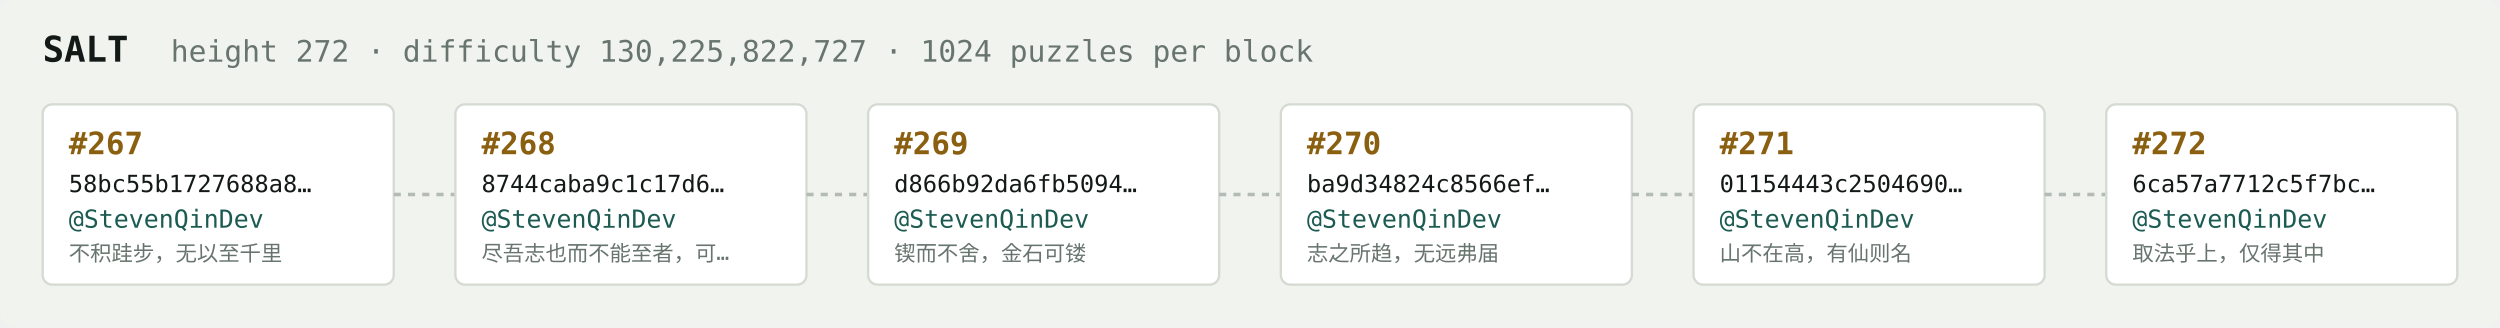
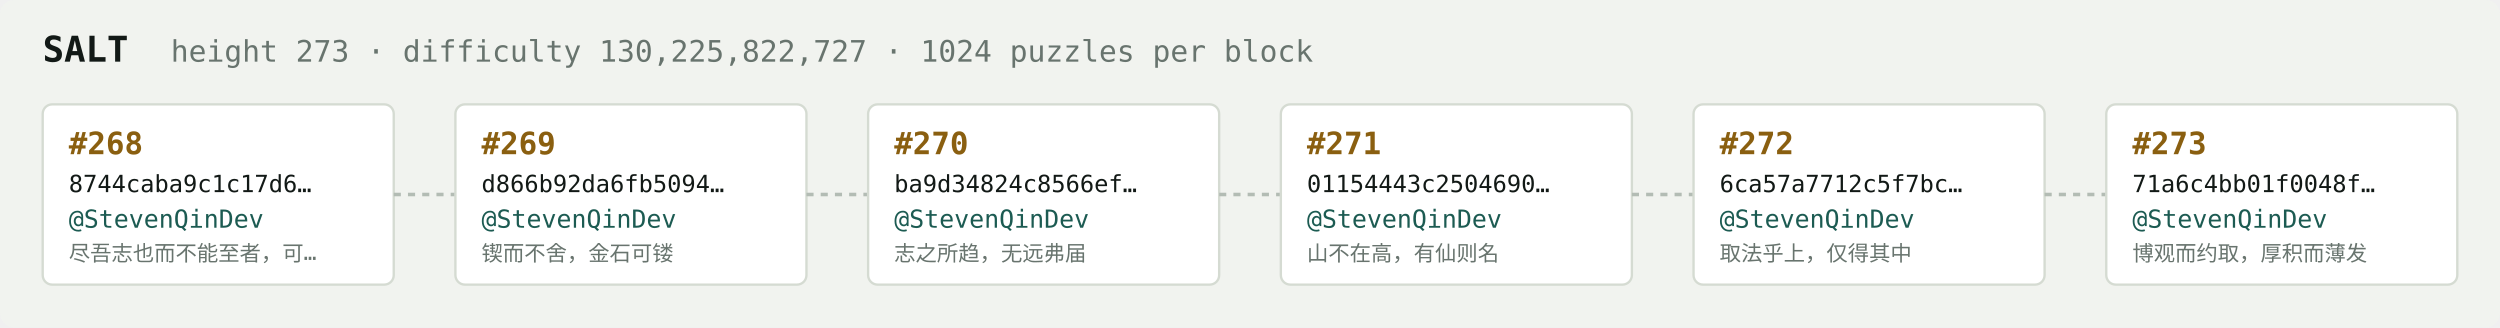
<svg xmlns="http://www.w3.org/2000/svg" width="1054" height="138" viewBox="0 0 1054 138" font-family="ui-monospace,SFMono-Regular,Menlo,monospace">
  <rect fill="#f1f3ef" width="1054" height="138" rx="6" />
  <text x="18" y="26" fill="#121916" font-size="15" font-weight="700">SALT</text>
-   <text x="72" y="26" fill="#68746e" font-size="12.5">height 272 · difficulty 130,225,822,727 · 1024 puzzles per block</text>
+   <text x="72" y="26" fill="#68746e" font-size="12.5">height 273 · difficulty 130,225,822,727 · 1024 puzzles per block</text>
  <rect x="18" y="44" width="148" height="76" rx="4" fill="#ffffff" stroke="#d5dbd2" stroke-width="1" />
-   <text x="29" y="65" fill="#8a5f10" font-size="13" font-weight="700">#267</text>
-   <text x="29" y="81" fill="#121916" font-size="10">58bc55b1727688a8…</text>
+   <text x="29" y="65" fill="#8a5f10" font-size="13" font-weight="700">#268</text>
+   <text x="29" y="81" fill="#121916" font-size="10">8744caba9c1c17d6…</text>
  <text x="29" y="96" fill="#1c5b52" font-size="10.5">@StevenQinDev</text>
-   <text x="29" y="110" fill="#68746e" font-size="9">不积跬步，无以至千里</text>
+   <text x="29" y="110" fill="#68746e" font-size="9">尽吾志也而不能至者，可…</text>
  <line x1="166" y1="82.0" x2="192" y2="82.0" stroke="#b3bcb4" stroke-width="1.5" stroke-dasharray="3 3" />
  <rect x="192" y="44" width="148" height="76" rx="4" fill="#ffffff" stroke="#d5dbd2" stroke-width="1" />
-   <text x="203" y="65" fill="#8a5f10" font-size="13" font-weight="700">#268</text>
-   <text x="203" y="81" fill="#121916" font-size="10">8744caba9c1c17d6…</text>
+   <text x="203" y="65" fill="#8a5f10" font-size="13" font-weight="700">#269</text>
+   <text x="203" y="81" fill="#121916" font-size="10">d866b92da6fb5094…</text>
  <text x="203" y="96" fill="#1c5b52" font-size="10.5">@StevenQinDev</text>
-   <text x="203" y="110" fill="#68746e" font-size="9">尽吾志也而不能至者，可…</text>
+   <text x="203" y="110" fill="#68746e" font-size="9">锲而不舍，金石可镂</text>
  <line x1="340" y1="82.0" x2="366" y2="82.0" stroke="#b3bcb4" stroke-width="1.5" stroke-dasharray="3 3" />
  <rect x="366" y="44" width="148" height="76" rx="4" fill="#ffffff" stroke="#d5dbd2" stroke-width="1" />
-   <text x="377" y="65" fill="#8a5f10" font-size="13" font-weight="700">#269</text>
-   <text x="377" y="81" fill="#121916" font-size="10">d866b92da6fb5094…</text>
+   <text x="377" y="65" fill="#8a5f10" font-size="13" font-weight="700">#270</text>
+   <text x="377" y="81" fill="#121916" font-size="10">ba9d34824c8566ef…</text>
  <text x="377" y="96" fill="#1c5b52" font-size="10.5">@StevenQinDev</text>
-   <text x="377" y="110" fill="#68746e" font-size="9">锲而不舍，金石可镂</text>
+   <text x="377" y="110" fill="#68746e" font-size="9">志之所趋，无远弗届</text>
  <line x1="514" y1="82.0" x2="540" y2="82.0" stroke="#b3bcb4" stroke-width="1.5" stroke-dasharray="3 3" />
  <rect x="540" y="44" width="148" height="76" rx="4" fill="#ffffff" stroke="#d5dbd2" stroke-width="1" />
-   <text x="551" y="65" fill="#8a5f10" font-size="13" font-weight="700">#270</text>
-   <text x="551" y="81" fill="#121916" font-size="10">ba9d34824c8566ef…</text>
+   <text x="551" y="65" fill="#8a5f10" font-size="13" font-weight="700">#271</text>
+   <text x="551" y="81" fill="#121916" font-size="10">01154443c2504690…</text>
  <text x="551" y="96" fill="#1c5b52" font-size="10.5">@StevenQinDev</text>
-   <text x="551" y="110" fill="#68746e" font-size="9">志之所趋，无远弗届</text>
+   <text x="551" y="110" fill="#68746e" font-size="9">山不在高，有仙则名</text>
  <line x1="688" y1="82.0" x2="714" y2="82.0" stroke="#b3bcb4" stroke-width="1.5" stroke-dasharray="3 3" />
  <rect x="714" y="44" width="148" height="76" rx="4" fill="#ffffff" stroke="#d5dbd2" stroke-width="1" />
-   <text x="725" y="65" fill="#8a5f10" font-size="13" font-weight="700">#271</text>
-   <text x="725" y="81" fill="#121916" font-size="10">01154443c2504690…</text>
+   <text x="725" y="65" fill="#8a5f10" font-size="13" font-weight="700">#272</text>
+   <text x="725" y="81" fill="#121916" font-size="10">6ca57a7712c5f7bc…</text>
  <text x="725" y="96" fill="#1c5b52" font-size="10.5">@StevenQinDev</text>
-   <text x="725" y="110" fill="#68746e" font-size="9">山不在高，有仙则名</text>
+   <text x="725" y="110" fill="#68746e" font-size="9">取法乎上，仅得其中</text>
  <line x1="862" y1="82.0" x2="888" y2="82.0" stroke="#b3bcb4" stroke-width="1.5" stroke-dasharray="3 3" />
  <rect x="888" y="44" width="148" height="76" rx="4" fill="#ffffff" stroke="#d5dbd2" stroke-width="1" />
-   <text x="899" y="65" fill="#8a5f10" font-size="13" font-weight="700">#272</text>
-   <text x="899" y="81" fill="#121916" font-size="10">6ca57a7712c5f7bc…</text>
+   <text x="899" y="65" fill="#8a5f10" font-size="13" font-weight="700">#273</text>
+   <text x="899" y="81" fill="#121916" font-size="10">71a6c4bb01f0048f…</text>
  <text x="899" y="96" fill="#1c5b52" font-size="10.5">@StevenQinDev</text>
-   <text x="899" y="110" fill="#68746e" font-size="9">取法乎上，仅得其中</text>
+   <text x="899" y="110" fill="#68746e" font-size="9">博观而约取，厚积而薄发</text>
</svg>
